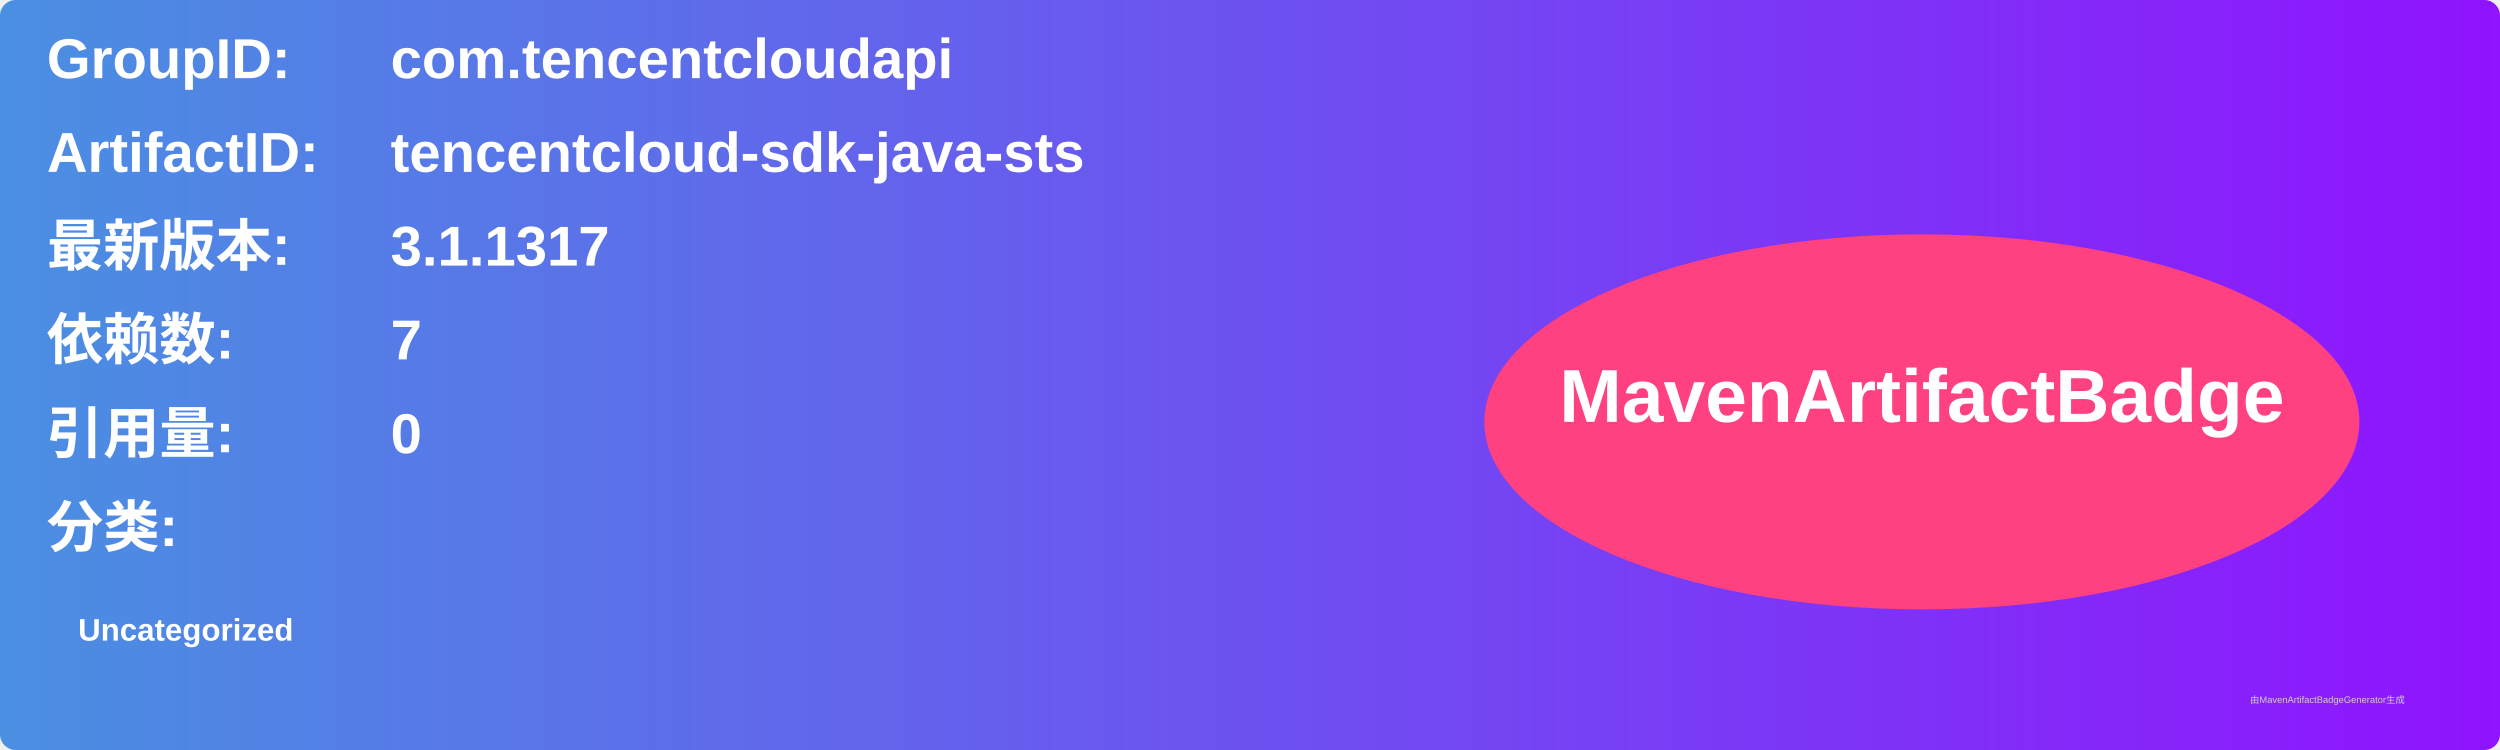
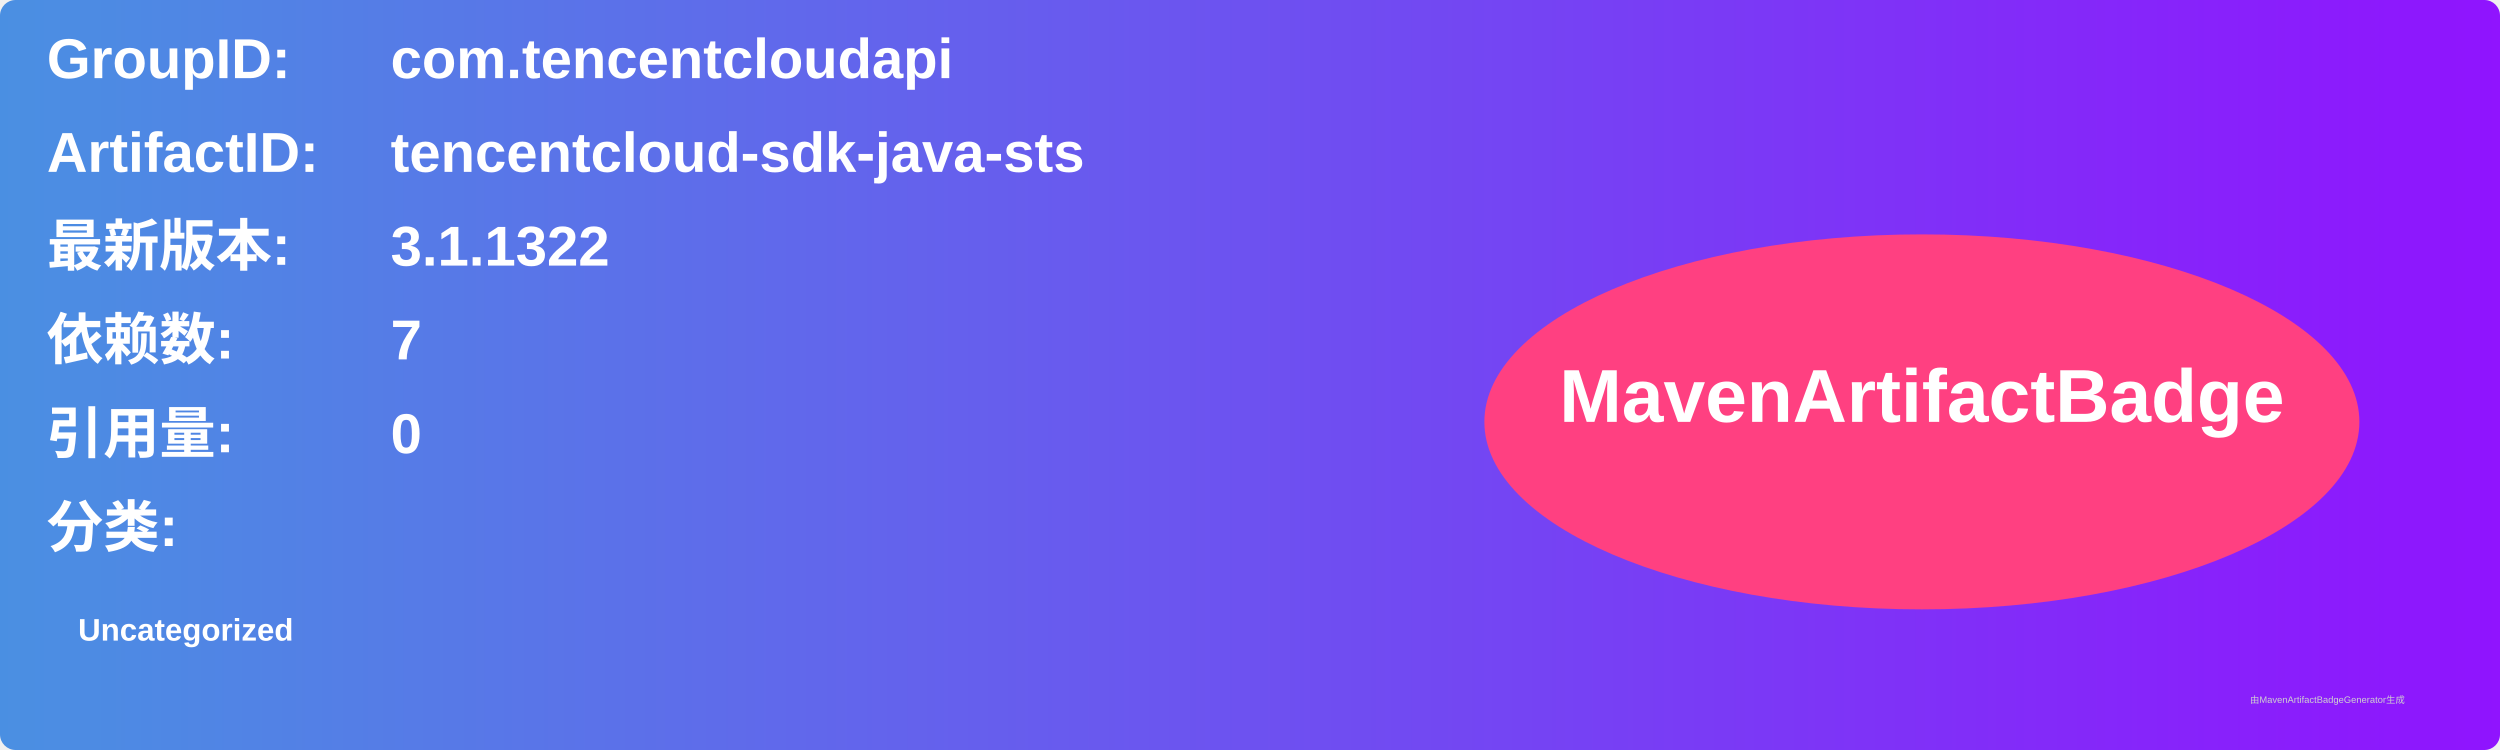
<svg xmlns="http://www.w3.org/2000/svg" width="800" height="240" viewBox="0 0 800 240">
  <linearGradient id="grad" x1="0%" y1="0%" x2="100%" y2="0%">
    <stop offset="0%" stop-color="#4a90e2" />
    <stop offset="100%" stop-color="#9013fe" />
  </linearGradient>
  <rect width="100%" height="100%" rx="5" ry="5" fill="url(#grad)" />
  <g transform="translate(15, 15)">
    <text x="0" y="10" font-family="Arial" font-size="18" fill="white" font-weight="bold" width="260">GroupID:</text>
    <text x="110" y="10" font-family="Arial" font-size="18" fill="white" font-weight="bold" width="460">com.tencentcloudapi</text>
    <text x="0" y="40" font-family="Arial" font-size="18" fill="white" font-weight="bold" width="260">ArtifactID:</text>
    <text x="110" y="40" font-family="Arial" font-size="18" fill="white" font-weight="bold" width="460">tencentcloud-sdk-java-sts</text>
    <text x="0" y="70" font-family="Arial" font-size="18" fill="white" font-weight="bold">最新版本:</text>
    <text x="110" y="70" font-family="Arial" font-size="18" fill="white" font-weight="bold">
-       <tspan font-weight="bold">3.1.1317</tspan>
+       <tspan font-weight="bold">3.1.1322</tspan>
    </text>
    <text x="0" y="100" font-family="Arial" font-size="18" fill="white" font-weight="bold">依赖数: </text>
    <text x="110" y="100" font-family="Arial" font-size="18" fill="white">
      <tspan font-weight="bold">7</tspan>
    </text>
    <text x="0" y="130" font-family="Arial" font-size="18" fill="white" font-weight="bold">引用量: </text>
    <text x="110" y="130" font-family="Arial" font-size="18" fill="white">
      <tspan font-weight="bold">0</tspan>
    </text>
    <text x="0" y="160" font-family="Arial" font-size="18" fill="white" font-weight="bold">分类:</text>
    <text x="10" y="190" font-family="Arial" font-size="10" fill="white">
      <tspan font-weight="bold">Uncategorized</tspan>
    </text>
    <ellipse cx="600" cy="120" rx="140" ry="60" fill="#ff4081" />
    <text x="600" y="120" text-anchor="middle" font-family="Arial" font-size="24" fill="white" font-weight="bold">MavenArtifactBadge</text>
  </g>
  <text x="720" y="225" font-family="Arial" font-size="3" fill="#d0d0d0">由MavenArtifactBadgeGenerator生成</text>
</svg>
